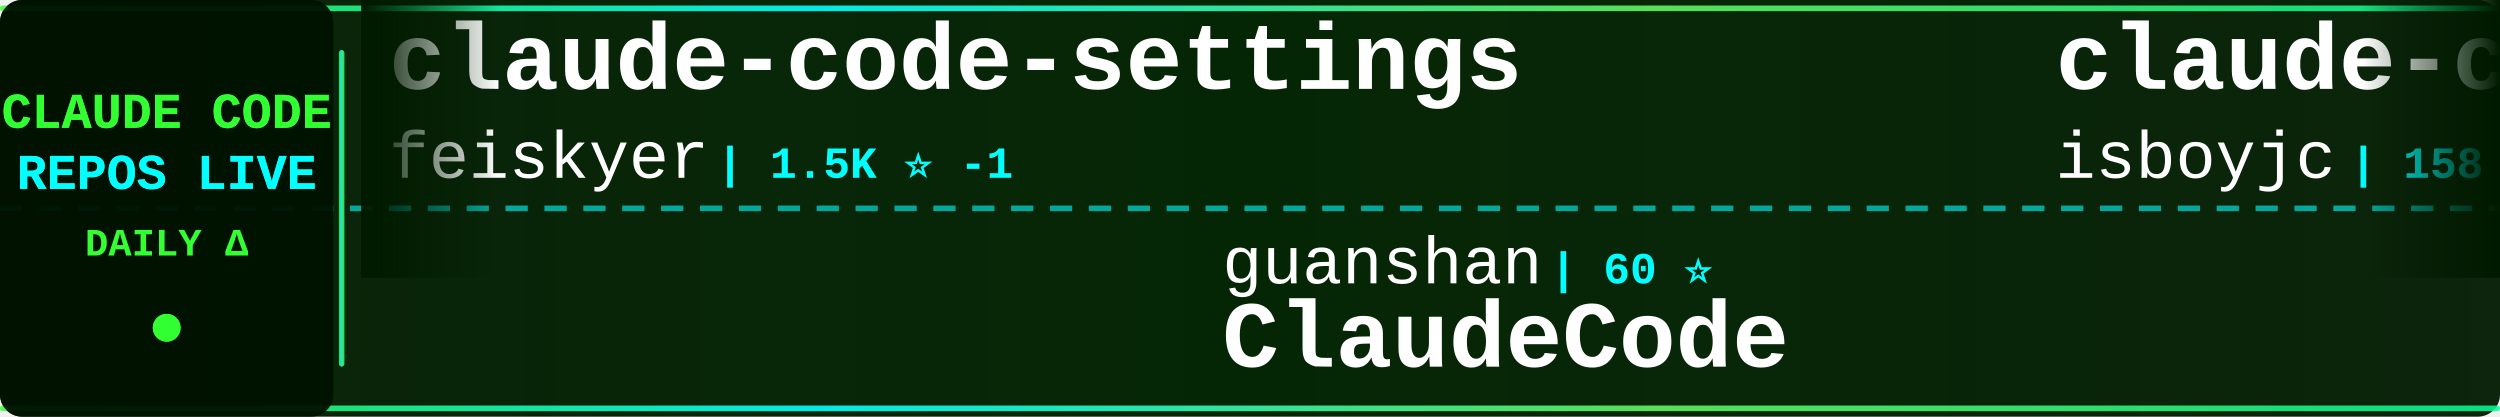
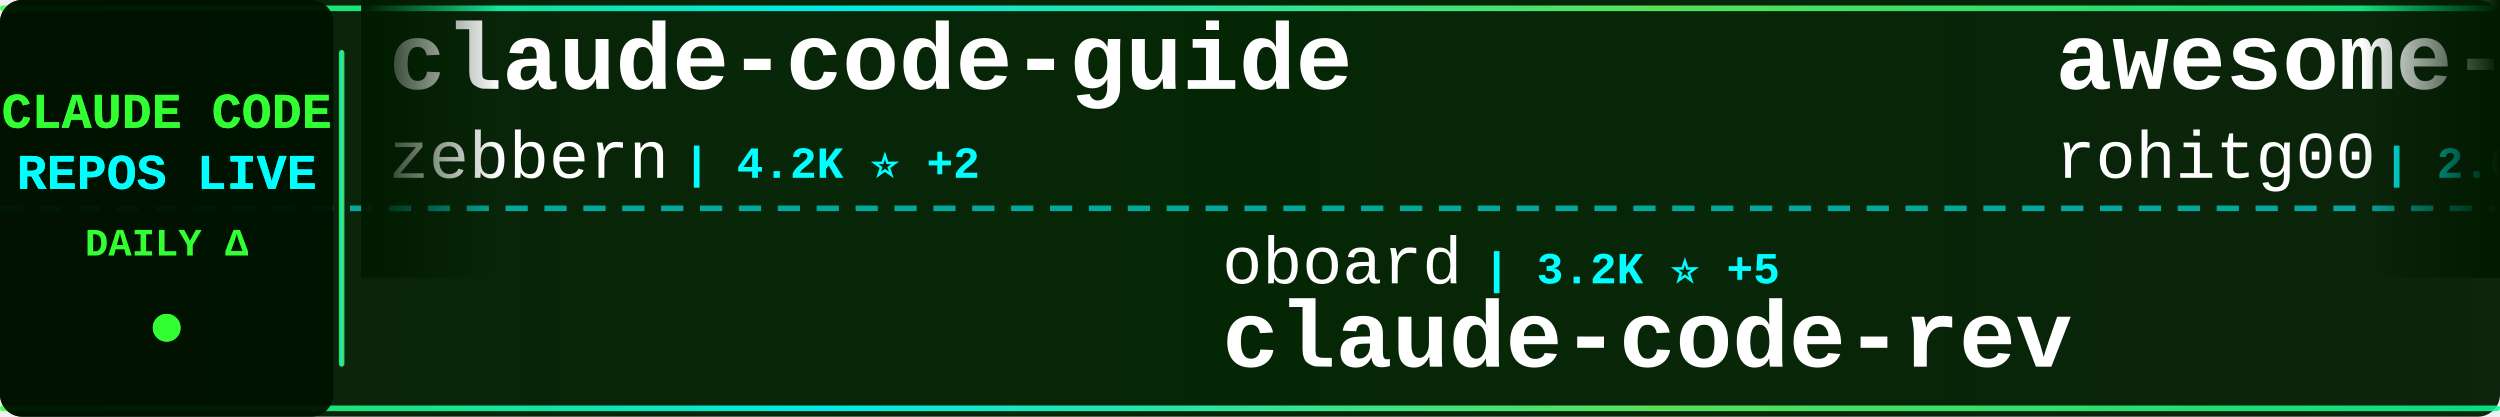
<svg xmlns="http://www.w3.org/2000/svg" width="900" height="150">
  <defs>
    <linearGradient id="tickerBg" x1="0%" y1="0%" x2="100%" y2="0%">
      <stop offset="0%" style="stop-color:#001a00;stop-opacity:0.95" />
      <stop offset="50%" style="stop-color:#002200;stop-opacity:0.98" />
      <stop offset="100%" style="stop-color:#001a00;stop-opacity:0.95" />
    </linearGradient>
    <linearGradient id="borderGrad" x1="0%" y1="0%" x2="100%" y2="0%">
      <stop offset="0%" style="stop-color:#33ff33;stop-opacity:0.85">
        <animate attributeName="stop-opacity" values="0.85;1;0.85" dur="2s" repeatCount="indefinite" />
      </stop>
      <stop offset="33%" style="stop-color:#00ffff;stop-opacity:0.9">
        <animate attributeName="stop-opacity" values="0.9;1;0.9" dur="2.2s" repeatCount="indefinite" />
      </stop>
      <stop offset="66%" style="stop-color:#66ff66;stop-opacity:0.85">
        <animate attributeName="stop-opacity" values="0.85;1;0.85" dur="1.8s" repeatCount="indefinite" />
      </stop>
      <stop offset="100%" style="stop-color:#00ff99;stop-opacity:0.85">
        <animate attributeName="stop-opacity" values="0.85;1;0.85" dur="2s" repeatCount="indefinite" />
      </stop>
    </linearGradient>
    <filter id="textGlow">
      <feGaussianBlur stdDeviation="0.1" result="coloredBlur" />
      <feMerge>
        <feMergeNode in="coloredBlur" />
        <feMergeNode in="SourceGraphic" />
      </feMerge>
    </filter>
    <filter id="metricGlow">
      <feGaussianBlur stdDeviation="0.2" result="coloredBlur" />
      <feMerge>
        <feMergeNode in="coloredBlur" />
        <feMergeNode in="SourceGraphic" />
      </feMerge>
    </filter>
    <linearGradient id="leftFade" x1="0%" y1="0%" x2="100%" y2="0%">
      <stop offset="0%" style="stop-color:#001a00;stop-opacity:1" />
      <stop offset="100%" style="stop-color:#001a00;stop-opacity:0" />
    </linearGradient>
    <linearGradient id="rightFade" x1="0%" y1="0%" x2="100%" y2="0%">
      <stop offset="0%" style="stop-color:#001a00;stop-opacity:0" />
      <stop offset="100%" style="stop-color:#001a00;stop-opacity:1" />
    </linearGradient>
  </defs>
  <rect width="900" height="150" fill="url(#tickerBg)" rx="8" />
  <rect x="0" y="2" width="900" height="2" fill="url(#borderGrad)" rx="1" />
  <rect x="0" y="146" width="900" height="2" fill="url(#borderGrad)" rx="1" />
  <line x1="0" y1="75" x2="900" y2="75" stroke="#00ffff" stroke-width="2" stroke-dasharray="8 6" opacity="0.6" />
  <rect x="0" y="0" width="120" height="150" fill="#001100" opacity="0.95" rx="8" />
  <text x="60" y="46" font-family="'Courier New', monospace" font-size="18" font-weight="bold" fill="#33ff33" text-anchor="middle" filter="url(#textGlow)">
    CLAUDE CODE
  </text>
  <text x="60" y="68" font-family="'Courier New', monospace" font-size="18" font-weight="bold" fill="#00ffff" text-anchor="middle" filter="url(#textGlow)">
    REPOS LIVE
  </text>
  <text x="60" y="92" font-family="'Courier New', monospace" font-size="14" font-weight="bold" fill="#33ff33" text-anchor="middle">
    DAILY Δ
  </text>
  <circle cx="60" cy="118" r="5" fill="#33ff33" filter="url(#metricGlow)">
    <animate attributeName="r" values="4;6;4" dur="1.5s" repeatCount="indefinite" />
    <animate attributeName="opacity" values="0.6;1;0.6" dur="1.5s" repeatCount="indefinite" />
  </circle>
  <rect x="122" y="18" width="2" height="114" fill="url(#borderGrad)" rx="1" />
  <clipPath id="tickerClip">
    <rect x="130" y="0" width="770" height="150" />
  </clipPath>
  <g clip-path="url(#tickerClip)">
    <g id="tickerItems">
      <animateTransform attributeName="transform" attributeType="XML" type="translate" from="0 0" to="-3000 0" dur="54s" repeatCount="indefinite" />
      <g transform="translate(0, 0)">
-         <text x="140" y="32" font-family="'Courier New', monospace" font-size="34" font-weight="bold" fill="#ffffff">claude-code-settings</text>
-         <text x="140" y="64" font-family="'Courier New', monospace" font-size="24" font-weight="normal" fill="#ffffff" opacity="1.0">feiskyer</text>
-         <text x="258" y="64" font-family="'Courier New', monospace" font-size="16" font-weight="bold" fill="#00ffff"> | 1.5K ⭐ -1</text>
+         <text x="140" y="32" font-family="'Courier New', monospace" font-size="34" font-weight="bold" fill="#ffffff">claude-code-guide</text>
+         <text x="140" y="64" font-family="'Courier New', monospace" font-size="24" font-weight="normal" fill="#ffffff" opacity="1.0">zebbern</text>
+         <text x="246" y="64" font-family="'Courier New', monospace" font-size="16" font-weight="bold" fill="#00ffff"> | 4.2K ⭐ +2</text>
      </g>
      <g transform="translate(300, 0)">
-         <text x="140" y="102" font-family="'Courier New', monospace" font-size="24" font-weight="normal" fill="#ffffff" opacity="1.0">guanshan</text>
-         <text x="258" y="102" font-family="'Courier New', monospace" font-size="16" font-weight="bold" fill="#00ffff"> | 60 ⭐</text>
-         <text x="140" y="132" font-family="'Courier New', monospace" font-size="34" font-weight="bold" fill="#ffffff">ClaudeCode</text>
+         <text x="140" y="102" font-family="'Courier New', monospace" font-size="24" font-weight="normal" fill="#ffffff" opacity="1.0">oboard</text>
+         <text x="234" y="102" font-family="'Courier New', monospace" font-size="16" font-weight="bold" fill="#00ffff"> | 3.2K ⭐ +5</text>
+         <text x="140" y="132" font-family="'Courier New', monospace" font-size="34" font-weight="bold" fill="#ffffff">claude-code-rev</text>
      </g>
      <g transform="translate(600, 0)">
-         <text x="140" y="32" font-family="'Courier New', monospace" font-size="34" font-weight="bold" fill="#ffffff">claude-code</text>
-         <text x="140" y="64" font-family="'Courier New', monospace" font-size="24" font-weight="normal" fill="#ffffff" opacity="1.0">isboyjc</text>
-         <text x="246" y="64" font-family="'Courier New', monospace" font-size="16" font-weight="bold" fill="#00ffff"> | 158 ⭐</text>
+         <text x="140" y="32" font-family="'Courier New', monospace" font-size="34" font-weight="bold" fill="#ffffff">awesome-claude-code-tool...</text>
+         <text x="140" y="64" font-family="'Courier New', monospace" font-size="24" font-weight="normal" fill="#ffffff" opacity="1.0">rohitg00</text>
+         <text x="258" y="64" font-family="'Courier New', monospace" font-size="16" font-weight="bold" fill="#00ffff"> | 2.0K ⭐ +10</text>
      </g>
      <g transform="translate(900, 0)">
-         <text x="140" y="102" font-family="'Courier New', monospace" font-size="24" font-weight="normal" fill="#ffffff" opacity="1.0">jqueryscript</text>
-         <text x="306" y="102" font-family="'Courier New', monospace" font-size="16" font-weight="bold" fill="#00ffff"> | 412 ⭐</text>
-         <text x="140" y="132" font-family="'Courier New', monospace" font-size="34" font-weight="bold" fill="#ffffff">awesome-claude-code</text>
+         <text x="140" y="102" font-family="'Courier New', monospace" font-size="24" font-weight="normal" fill="#ffffff" opacity="1.0">centminmod</text>
+         <text x="282" y="102" font-family="'Courier New', monospace" font-size="16" font-weight="bold" fill="#00ffff"> | 2.4K ⭐ +3</text>
+         <text x="140" y="132" font-family="'Courier New', monospace" font-size="34" font-weight="bold" fill="#ffffff">my-claude-code-setup</text>
      </g>
      <g transform="translate(1200, 0)">
-         <text x="140" y="32" font-family="'Courier New', monospace" font-size="34" font-weight="bold" fill="#ffffff">Claude-code</text>
-         <text x="140" y="64" font-family="'Courier New', monospace" font-size="24" font-weight="normal" fill="#ffffff" opacity="1.0">zstmfhy</text>
-         <text x="246" y="64" font-family="'Courier New', monospace" font-size="16" font-weight="bold" fill="#00ffff"> | 190 ⭐</text>
+         <text x="140" y="32" font-family="'Courier New', monospace" font-size="34" font-weight="bold" fill="#ffffff">claude_code_src</text>
+         <text x="140" y="64" font-family="'Courier New', monospace" font-size="24" font-weight="normal" fill="#ffffff" opacity="1.0">ponponon</text>
+         <text x="258" y="64" font-family="'Courier New', monospace" font-size="16" font-weight="bold" fill="#00ffff"> | 2.3K ⭐ +2</text>
      </g>
      <g transform="translate(1500, 0)">
-         <text x="140" y="102" font-family="'Courier New', monospace" font-size="24" font-weight="normal" fill="#ffffff" opacity="1.0">anthropics</text>
-         <text x="282" y="102" font-family="'Courier New', monospace" font-size="16" font-weight="bold" fill="#00ffff"> | 7.9K ⭐ +10</text>
-         <text x="140" y="132" font-family="'Courier New', monospace" font-size="34" font-weight="bold" fill="#ffffff">claude-code-action</text>
+         <text x="140" y="102" font-family="'Courier New', monospace" font-size="24" font-weight="normal" fill="#ffffff" opacity="1.0">Cranot</text>
+         <text x="234" y="102" font-family="'Courier New', monospace" font-size="16" font-weight="bold" fill="#00ffff"> | 2.8K ⭐ +2</text>
+         <text x="140" y="132" font-family="'Courier New', monospace" font-size="34" font-weight="bold" fill="#ffffff">claude-code-guide</text>
      </g>
      <g transform="translate(1800, 0)">
-         <text x="140" y="32" font-family="'Courier New', monospace" font-size="34" font-weight="bold" fill="#ffffff">claude-code</text>
-         <text x="140" y="64" font-family="'Courier New', monospace" font-size="24" font-weight="normal" fill="#ffffff" opacity="1.0">Tinkeringg-Lab</text>
-         <text x="330" y="64" font-family="'Courier New', monospace" font-size="16" font-weight="bold" fill="#00ffff"> | 205 ⭐</text>
+         <text x="140" y="32" font-family="'Courier New', monospace" font-size="34" font-weight="bold" fill="#ffffff">claude-code-hooks-master...</text>
+         <text x="140" y="64" font-family="'Courier New', monospace" font-size="24" font-weight="normal" fill="#ffffff" opacity="1.0">disler</text>
+         <text x="234" y="64" font-family="'Courier New', monospace" font-size="16" font-weight="bold" fill="#00ffff"> | 3.7K ⭐</text>
      </g>
      <g transform="translate(2100, 0)">
-         <text x="140" y="102" font-family="'Courier New', monospace" font-size="24" font-weight="normal" fill="#ffffff" opacity="1.0">VoltAgent</text>
-         <text x="270" y="102" font-family="'Courier New', monospace" font-size="16" font-weight="bold" fill="#00ffff"> | 21.4K ⭐ +71</text>
-         <text x="140" y="132" font-family="'Courier New', monospace" font-size="34" font-weight="bold" fill="#ffffff">awesome-claude-code-suba...</text>
+         <text x="140" y="102" font-family="'Courier New', monospace" font-size="24" font-weight="normal" fill="#ffffff" opacity="1.0">alirezarezvani</text>
+         <text x="330" y="102" font-family="'Courier New', monospace" font-size="16" font-weight="bold" fill="#00ffff"> | 17.6K ⭐ +112</text>
+         <text x="140" y="132" font-family="'Courier New', monospace" font-size="34" font-weight="bold" fill="#ffffff">claude-skills</text>
      </g>
      <g transform="translate(2400, 0)">
-         <text x="140" y="32" font-family="'Courier New', monospace" font-size="34" font-weight="bold" fill="#ffffff">claude-code-book</text>
-         <text x="140" y="64" font-family="'Courier New', monospace" font-size="24" font-weight="normal" fill="#ffffff" opacity="1.0">lintsinghua</text>
-         <text x="294" y="64" font-family="'Courier New', monospace" font-size="16" font-weight="bold" fill="#00ffff"> | 3.6K ⭐ +18</text>
+         <text x="140" y="32" font-family="'Courier New', monospace" font-size="34" font-weight="bold" fill="#ffffff">Auto-claude-code-researc...</text>
+         <text x="140" y="64" font-family="'Courier New', monospace" font-size="24" font-weight="normal" fill="#ffffff" opacity="1.0">wanshuiyin</text>
+         <text x="282" y="64" font-family="'Courier New', monospace" font-size="16" font-weight="bold" fill="#00ffff"> | 11.8K ⭐ +112</text>
      </g>
      <g transform="translate(2700, 0)">
-         <text x="140" y="102" font-family="'Courier New', monospace" font-size="24" font-weight="normal" fill="#ffffff" opacity="1.0">router-for-me</text>
-         <text x="318" y="102" font-family="'Courier New', monospace" font-size="16" font-weight="bold" fill="#00ffff"> | 36.7K ⭐ +272</text>
-         <text x="140" y="132" font-family="'Courier New', monospace" font-size="34" font-weight="bold" fill="#ffffff">CLIProxyAPI</text>
+         <text x="140" y="102" font-family="'Courier New', monospace" font-size="24" font-weight="normal" fill="#ffffff" opacity="1.0">feiskyer</text>
+         <text x="258" y="102" font-family="'Courier New', monospace" font-size="16" font-weight="bold" fill="#00ffff"> | 1.5K ⭐ +1</text>
+         <text x="140" y="132" font-family="'Courier New', monospace" font-size="34" font-weight="bold" fill="#ffffff">claude-code-settings</text>
      </g>
      <g transform="translate(3000, 0)">
-         <text x="140" y="32" font-family="'Courier New', monospace" font-size="34" font-weight="bold" fill="#ffffff">claude-code-settings</text>
-         <text x="140" y="64" font-family="'Courier New', monospace" font-size="24" font-weight="normal" fill="#ffffff" opacity="1.0">feiskyer</text>
-         <text x="258" y="64" font-family="'Courier New', monospace" font-size="16" font-weight="bold" fill="#00ffff"> | 1.5K ⭐ -1</text>
+         <text x="140" y="32" font-family="'Courier New', monospace" font-size="34" font-weight="bold" fill="#ffffff">claude-code-guide</text>
+         <text x="140" y="64" font-family="'Courier New', monospace" font-size="24" font-weight="normal" fill="#ffffff" opacity="1.0">zebbern</text>
+         <text x="246" y="64" font-family="'Courier New', monospace" font-size="16" font-weight="bold" fill="#00ffff"> | 4.2K ⭐ +2</text>
      </g>
      <g transform="translate(3300, 0)">
-         <text x="140" y="102" font-family="'Courier New', monospace" font-size="24" font-weight="normal" fill="#ffffff" opacity="1.0">guanshan</text>
-         <text x="258" y="102" font-family="'Courier New', monospace" font-size="16" font-weight="bold" fill="#00ffff"> | 60 ⭐</text>
-         <text x="140" y="132" font-family="'Courier New', monospace" font-size="34" font-weight="bold" fill="#ffffff">ClaudeCode</text>
+         <text x="140" y="102" font-family="'Courier New', monospace" font-size="24" font-weight="normal" fill="#ffffff" opacity="1.0">oboard</text>
+         <text x="234" y="102" font-family="'Courier New', monospace" font-size="16" font-weight="bold" fill="#00ffff"> | 3.2K ⭐ +5</text>
+         <text x="140" y="132" font-family="'Courier New', monospace" font-size="34" font-weight="bold" fill="#ffffff">claude-code-rev</text>
      </g>
      <g transform="translate(3600, 0)">
-         <text x="140" y="32" font-family="'Courier New', monospace" font-size="34" font-weight="bold" fill="#ffffff">claude-code</text>
-         <text x="140" y="64" font-family="'Courier New', monospace" font-size="24" font-weight="normal" fill="#ffffff" opacity="1.0">isboyjc</text>
-         <text x="246" y="64" font-family="'Courier New', monospace" font-size="16" font-weight="bold" fill="#00ffff"> | 158 ⭐</text>
+         <text x="140" y="32" font-family="'Courier New', monospace" font-size="34" font-weight="bold" fill="#ffffff">awesome-claude-code-tool...</text>
+         <text x="140" y="64" font-family="'Courier New', monospace" font-size="24" font-weight="normal" fill="#ffffff" opacity="1.0">rohitg00</text>
+         <text x="258" y="64" font-family="'Courier New', monospace" font-size="16" font-weight="bold" fill="#00ffff"> | 2.0K ⭐ +10</text>
      </g>
      <g transform="translate(3900, 0)">
-         <text x="140" y="102" font-family="'Courier New', monospace" font-size="24" font-weight="normal" fill="#ffffff" opacity="1.0">jqueryscript</text>
-         <text x="306" y="102" font-family="'Courier New', monospace" font-size="16" font-weight="bold" fill="#00ffff"> | 412 ⭐</text>
-         <text x="140" y="132" font-family="'Courier New', monospace" font-size="34" font-weight="bold" fill="#ffffff">awesome-claude-code</text>
+         <text x="140" y="102" font-family="'Courier New', monospace" font-size="24" font-weight="normal" fill="#ffffff" opacity="1.0">centminmod</text>
+         <text x="282" y="102" font-family="'Courier New', monospace" font-size="16" font-weight="bold" fill="#00ffff"> | 2.4K ⭐ +3</text>
+         <text x="140" y="132" font-family="'Courier New', monospace" font-size="34" font-weight="bold" fill="#ffffff">my-claude-code-setup</text>
      </g>
    </g>
  </g>
  <rect x="130" y="0" width="50" height="100" fill="url(#leftFade)" />
  <rect x="850" y="0" width="50" height="100" fill="url(#rightFade)" />
</svg>
